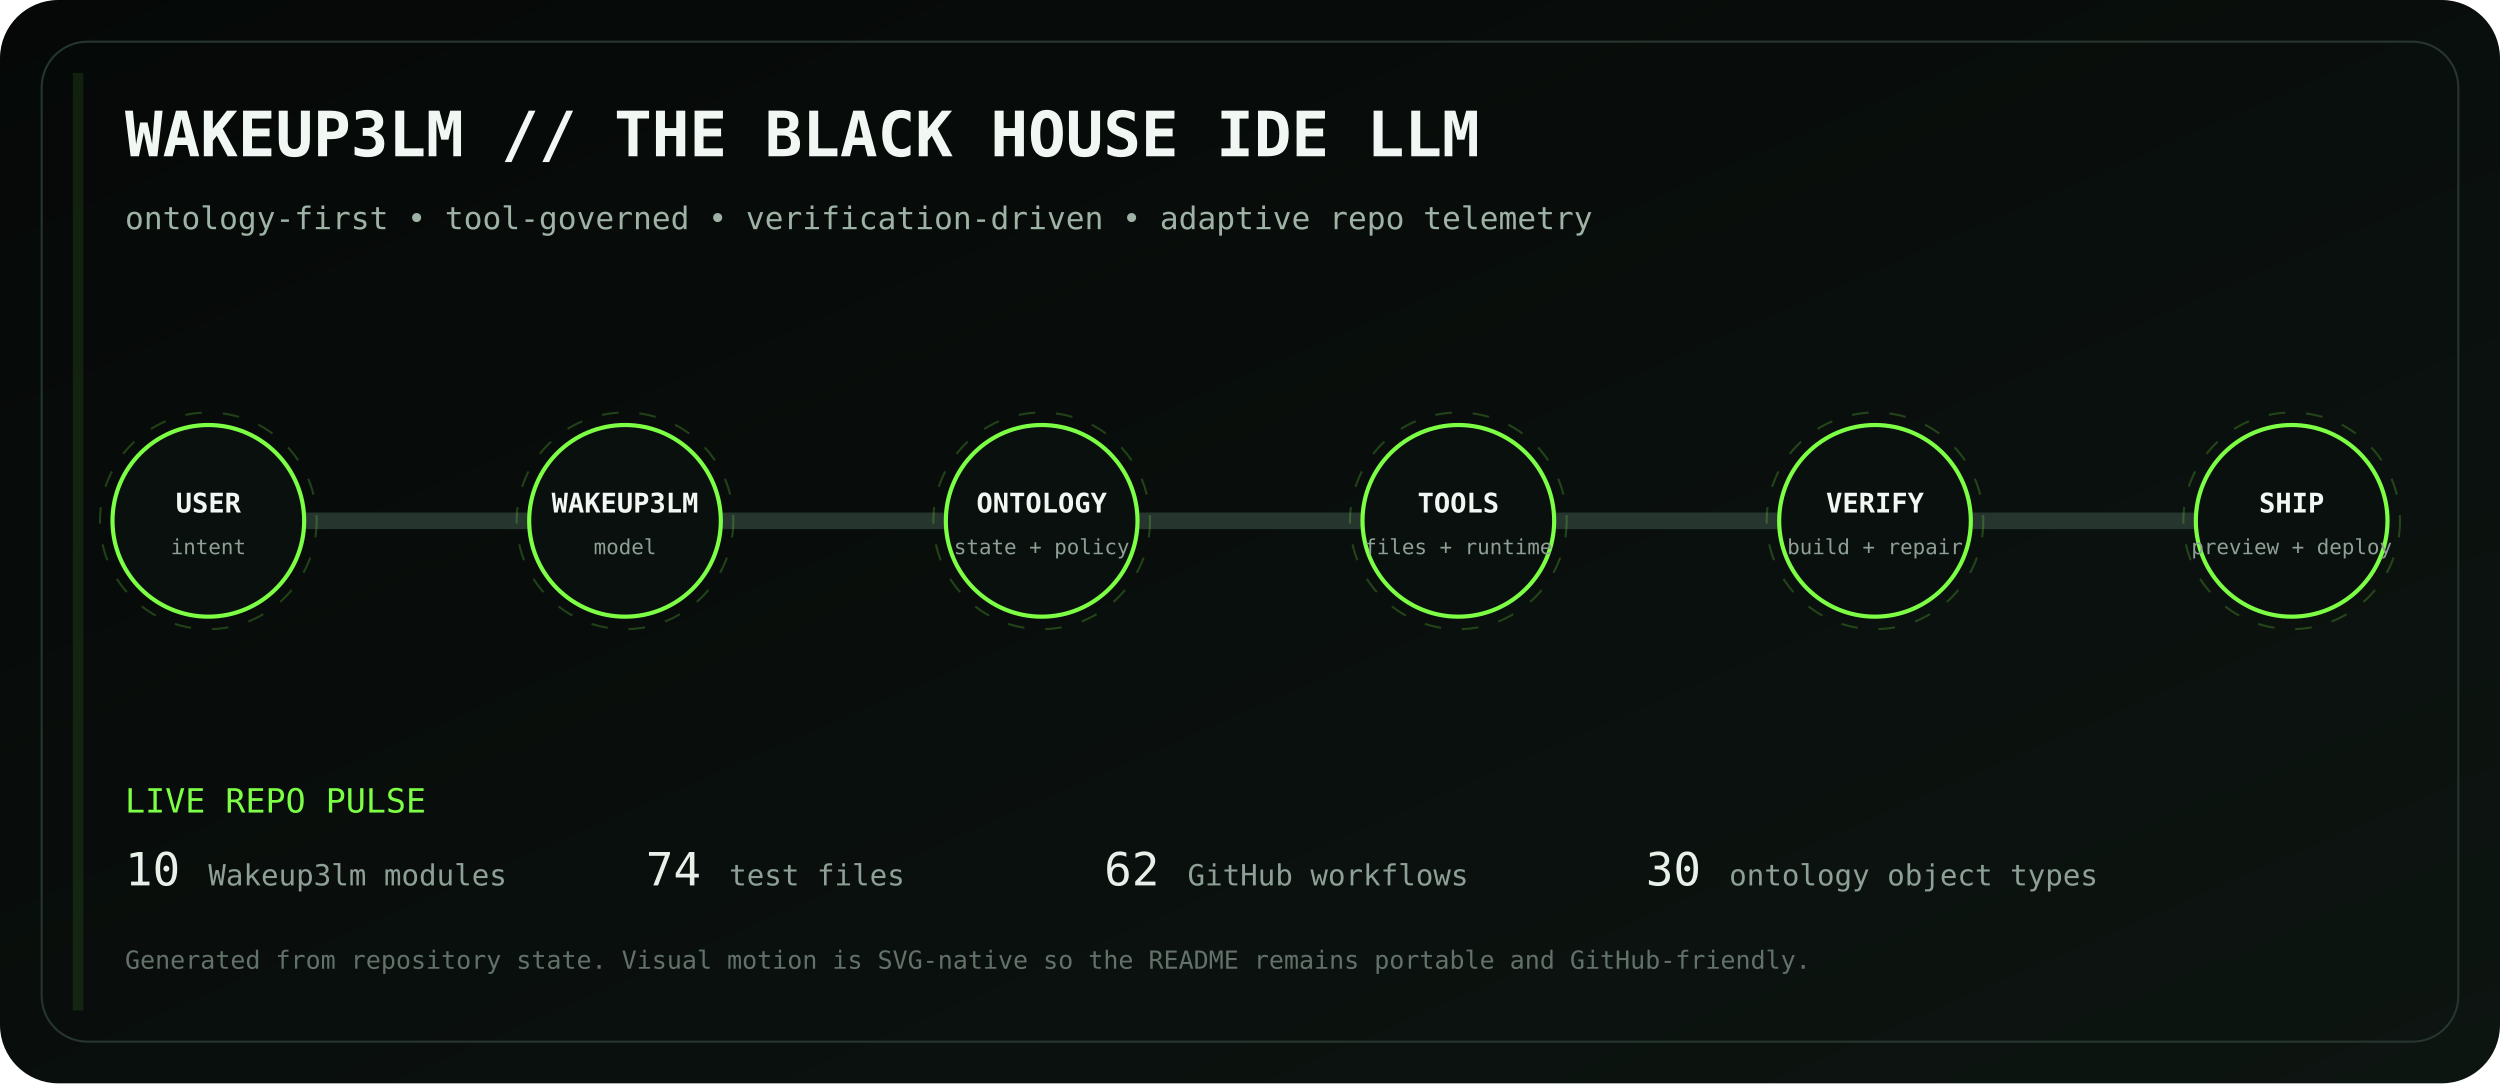
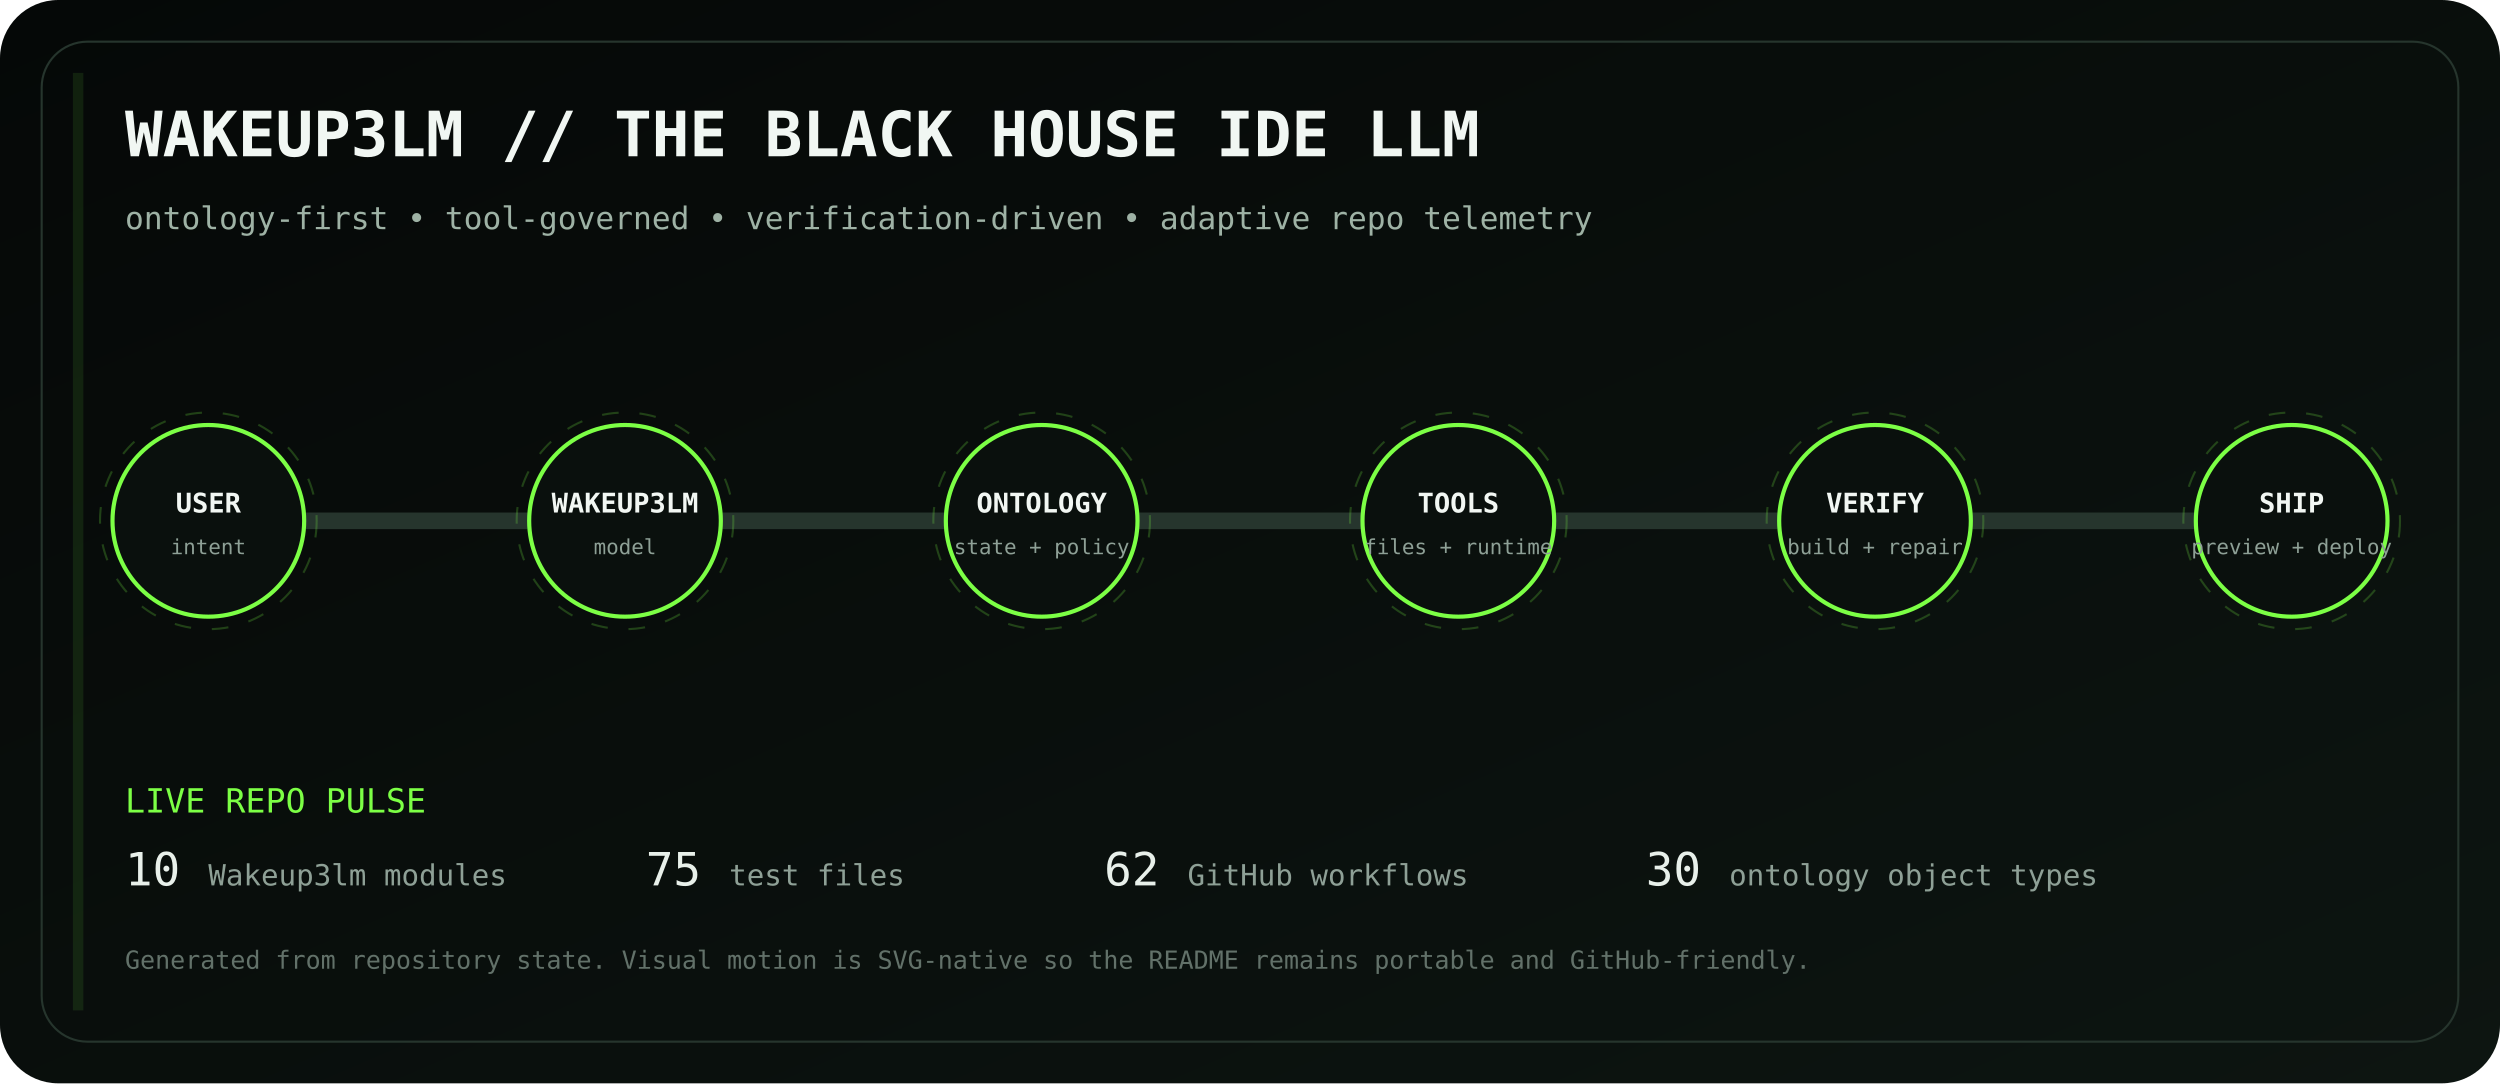
<svg xmlns="http://www.w3.org/2000/svg" viewBox="0 0 1200 520" role="img" aria-labelledby="title desc">
  <defs>
    <linearGradient id="bg" x1="0" y1="0" x2="1" y2="1">
      <stop stop-color="#050807" />
      <stop offset="1" stop-color="#0d1511" />
    </linearGradient>
    <linearGradient id="volt" x1="0" y1="0" x2="1" y2="0">
      <stop stop-color="#7CFF45" />
      <stop offset=".5" stop-color="#D6FF46" />
      <stop offset="1" stop-color="#7CFF45" />
    </linearGradient>
    <filter id="glow">
      <feGaussianBlur stdDeviation="4" result="b" />
      <feMerge>
        <feMergeNode in="b" />
        <feMergeNode in="SourceGraphic" />
      </feMerge>
    </filter>
  </defs>
  <rect width="1200" height="520" rx="28" fill="url(#bg)" />
  <rect x="20" y="20" width="1160" height="480" rx="22" fill="none" stroke="#26352d" />
  <text x="60" y="75" fill="#F1F7F3" font-family="ui-monospace, SFMono-Regular, Menlo, monospace" font-size="30" font-weight="700">WAKEUP3LM // THE BLACK HOUSE IDE LLM</text>
  <text x="60" y="110" fill="#9EB2A5" font-family="ui-monospace, SFMono-Regular, Menlo, monospace" font-size="15">ontology-first • tool-governed • verification-driven • adaptive repo telemetry</text>
  <path d="M100 250 H1100" stroke="#26352d" stroke-width="8" stroke-linecap="round" />
  <path d="M100 250 H1100" stroke="url(#volt)" stroke-width="3" stroke-linecap="round" stroke-dasharray="18 22" filter="url(#glow)">
    <animate attributeName="stroke-dashoffset" values="0;-80" dur="2.8s" repeatCount="indefinite" />
  </path>
  <g transform="translate(100 250)" font-family="ui-monospace, SFMono-Regular, Menlo, monospace">
    <circle r="46" fill="#0A100D" stroke="#7CFF45" stroke-width="2" />
    <circle r="52" fill="none" stroke="#7CFF45" opacity=".22" stroke-dasharray="8 10">
      <animateTransform attributeName="transform" type="rotate" values="0;360" dur="12s" repeatCount="indefinite" />
    </circle>
    <text y="-4" text-anchor="middle" fill="#F2F7F3" font-size="13" font-weight="700">USER</text>
    <text y="16" text-anchor="middle" fill="#8EA096" font-size="10">intent</text>
  </g>
  <g transform="translate(300 250)" font-family="ui-monospace, SFMono-Regular, Menlo, monospace">
    <circle r="46" fill="#0A100D" stroke="#7CFF45" stroke-width="2" />
    <circle r="52" fill="none" stroke="#7CFF45" opacity=".22" stroke-dasharray="8 10">
      <animateTransform attributeName="transform" type="rotate" values="0;360" dur="12s" repeatCount="indefinite" />
    </circle>
    <text y="-4" text-anchor="middle" fill="#F2F7F3" font-size="13" font-weight="700">WAKEUP3LM</text>
    <text y="16" text-anchor="middle" fill="#8EA096" font-size="10">model</text>
  </g>
  <g transform="translate(500 250)" font-family="ui-monospace, SFMono-Regular, Menlo, monospace">
    <circle r="46" fill="#0A100D" stroke="#7CFF45" stroke-width="2" />
    <circle r="52" fill="none" stroke="#7CFF45" opacity=".22" stroke-dasharray="8 10">
      <animateTransform attributeName="transform" type="rotate" values="0;360" dur="12s" repeatCount="indefinite" />
    </circle>
    <text y="-4" text-anchor="middle" fill="#F2F7F3" font-size="13" font-weight="700">ONTOLOGY</text>
    <text y="16" text-anchor="middle" fill="#8EA096" font-size="10">state + policy</text>
  </g>
  <g transform="translate(700 250)" font-family="ui-monospace, SFMono-Regular, Menlo, monospace">
    <circle r="46" fill="#0A100D" stroke="#7CFF45" stroke-width="2" />
    <circle r="52" fill="none" stroke="#7CFF45" opacity=".22" stroke-dasharray="8 10">
      <animateTransform attributeName="transform" type="rotate" values="0;360" dur="12s" repeatCount="indefinite" />
    </circle>
    <text y="-4" text-anchor="middle" fill="#F2F7F3" font-size="13" font-weight="700">TOOLS</text>
    <text y="16" text-anchor="middle" fill="#8EA096" font-size="10">files + runtime</text>
  </g>
  <g transform="translate(900 250)" font-family="ui-monospace, SFMono-Regular, Menlo, monospace">
    <circle r="46" fill="#0A100D" stroke="#7CFF45" stroke-width="2" />
    <circle r="52" fill="none" stroke="#7CFF45" opacity=".22" stroke-dasharray="8 10">
      <animateTransform attributeName="transform" type="rotate" values="0;360" dur="12s" repeatCount="indefinite" />
    </circle>
    <text y="-4" text-anchor="middle" fill="#F2F7F3" font-size="13" font-weight="700">VERIFY</text>
    <text y="16" text-anchor="middle" fill="#8EA096" font-size="10">build + repair</text>
  </g>
  <g transform="translate(1100 250)" font-family="ui-monospace, SFMono-Regular, Menlo, monospace">
    <circle r="46" fill="#0A100D" stroke="#7CFF45" stroke-width="2" />
    <circle r="52" fill="none" stroke="#7CFF45" opacity=".22" stroke-dasharray="8 10">
      <animateTransform attributeName="transform" type="rotate" values="0;360" dur="12s" repeatCount="indefinite" />
    </circle>
    <text y="-4" text-anchor="middle" fill="#F2F7F3" font-size="13" font-weight="700">SHIP</text>
    <text y="16" text-anchor="middle" fill="#8EA096" font-size="10">preview + deploy</text>
  </g>
  <g font-family="ui-monospace, SFMono-Regular, Menlo, monospace">
    <text x="60" y="390" fill="#7CFF45" font-size="16">LIVE REPO PULSE</text>
    <text x="60" y="425" fill="#E8F0EA" font-size="22">10</text>
    <text x="100" y="425" fill="#8EA096" font-size="14"> Wakeup3lm modules</text>
-     <text x="310" y="425" fill="#E8F0EA" font-size="22">74</text>
+     <text x="310" y="425" fill="#E8F0EA" font-size="22">75</text>
    <text x="350" y="425" fill="#8EA096" font-size="14"> test files</text>
    <text x="530" y="425" fill="#E8F0EA" font-size="22">62</text>
    <text x="570" y="425" fill="#8EA096" font-size="14"> GitHub workflows</text>
    <text x="790" y="425" fill="#E8F0EA" font-size="22">30</text>
    <text x="830" y="425" fill="#8EA096" font-size="14"> ontology object types</text>
    <text x="60" y="465" fill="#627169" font-size="12">Generated from repository state. Visual motion is SVG-native so the README remains portable and GitHub-friendly.</text>
  </g>
  <rect x="35" y="35" width="5" height="450" fill="#7CFF45" opacity=".1">
    <animate attributeName="x" values="35;1160;35" dur="8s" repeatCount="indefinite" />
    <animate attributeName="opacity" values=".05;.28;.05" dur="8s" repeatCount="indefinite" />
  </rect>
</svg>
